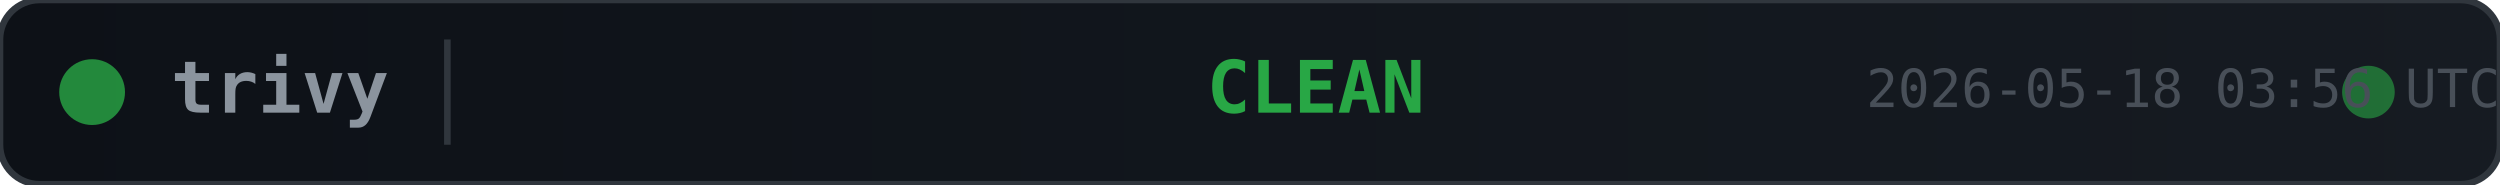
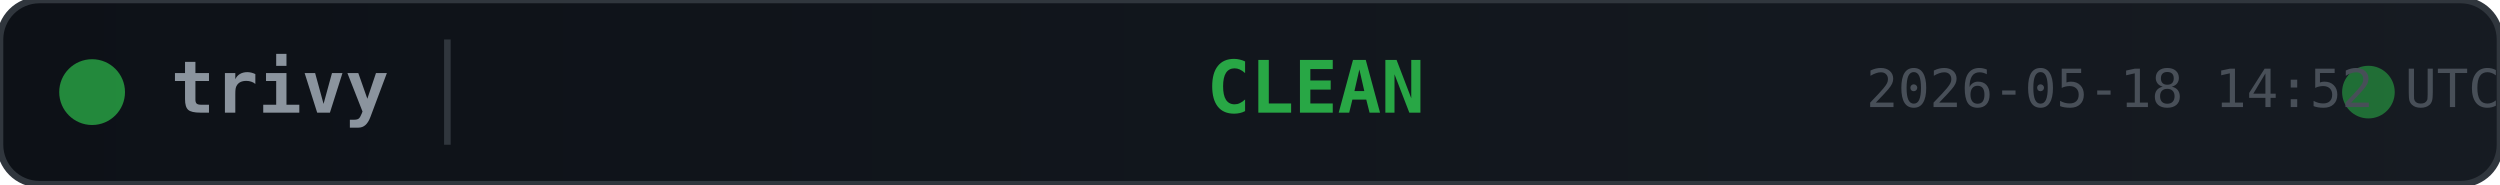
<svg xmlns="http://www.w3.org/2000/svg" width="380" height="28">
  <defs>
    <linearGradient id="bg" x1="0" y1="0" x2="1" y2="0">
      <stop offset="0%" stop-color="#0d1117" />
      <stop offset="100%" stop-color="#161b22" />
    </linearGradient>
  </defs>
  <rect width="380" height="28" rx="6" fill="url(#bg)" stroke="#30363d" stroke-width="1" />
  <circle cx="14" cy="14" r="5" fill="#28a745" opacity="0.8">
    <animate attributeName="opacity" values="0.8;0.4;0.8" dur="2s" repeatCount="indefinite" />
  </circle>
  <text x="26" y="14" fill="#8b949e" font-family="monospace" font-size="11" font-weight="600" dominant-baseline="middle">trivy</text>
  <line x1="68" y1="6" x2="68" y2="22" stroke="#30363d" stroke-width="1" />
  <text x="200" y="14" fill="#28a745" font-family="monospace" font-size="11" font-weight="700" text-anchor="middle" dominant-baseline="middle">CLEAN</text>
  <circle cx="360" cy="14" r="4" fill="#28a745" opacity="0.6">
    <animate attributeName="r" values="4;6;4" dur="1.5s" repeatCount="indefinite" />
    <animate attributeName="opacity" values="0.6;0.2;0.6" dur="1.5s" repeatCount="indefinite" />
  </circle>
-   <text x="380" y="14" fill="#484f58" font-family="monospace" font-size="8" text-anchor="end" dominant-baseline="middle">2026-05-18 03:56 UTC</text>
+   <text x="380" y="14" fill="#484f58" font-family="monospace" font-size="8" text-anchor="end" dominant-baseline="middle">2026-05-18 14:52 UTC</text>
</svg>
